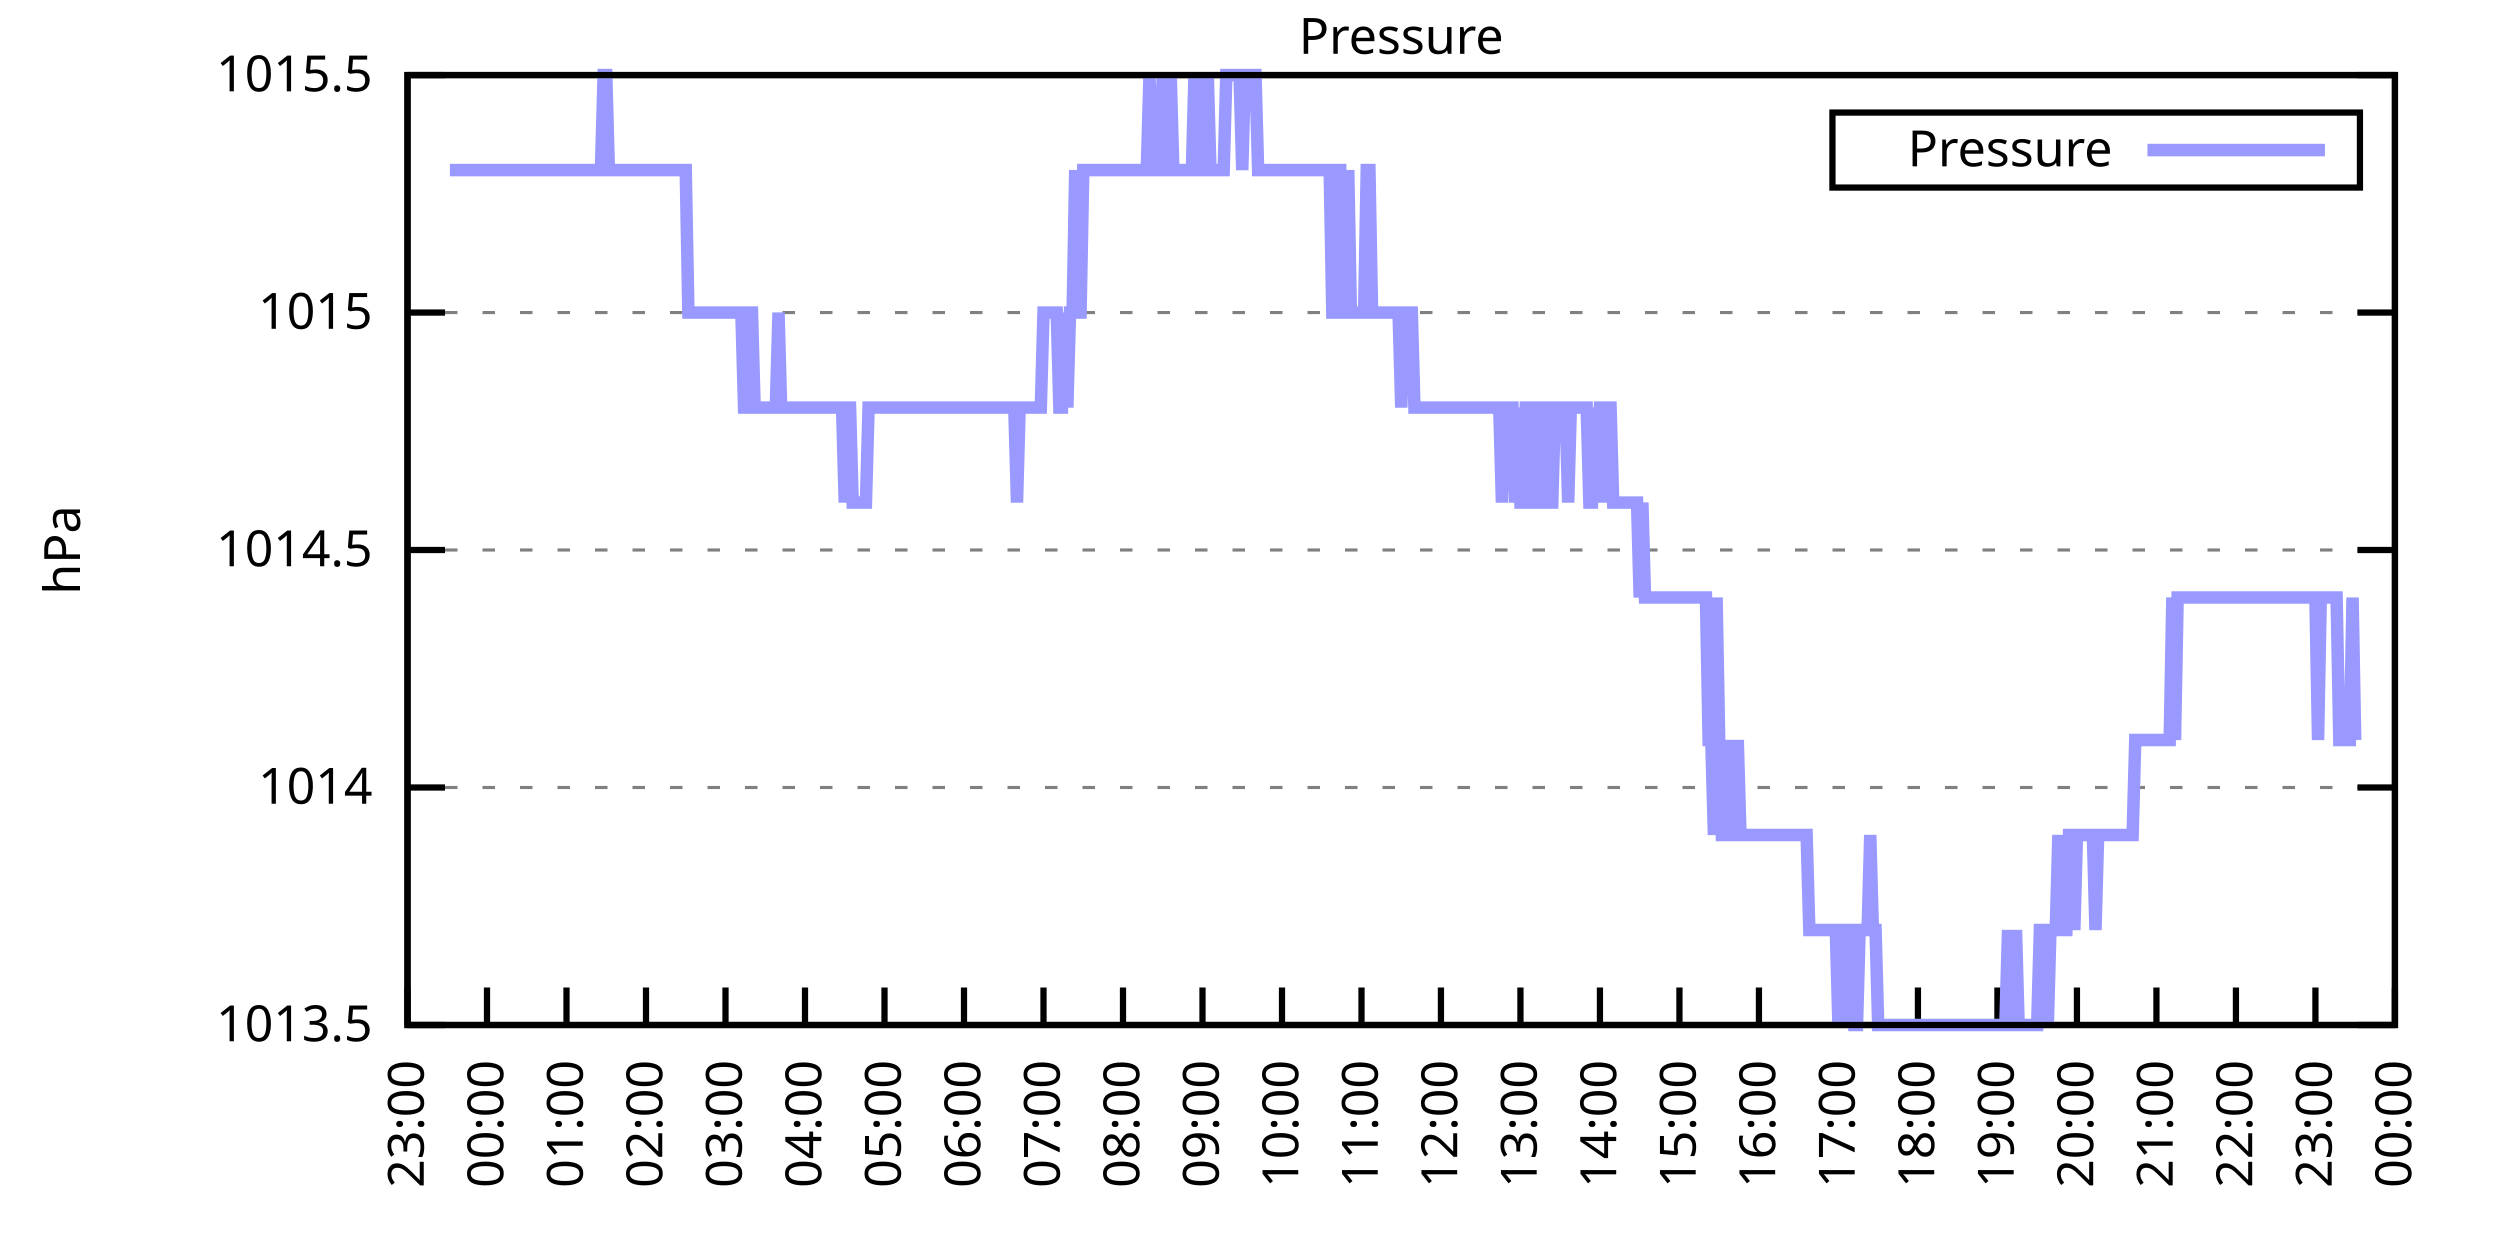
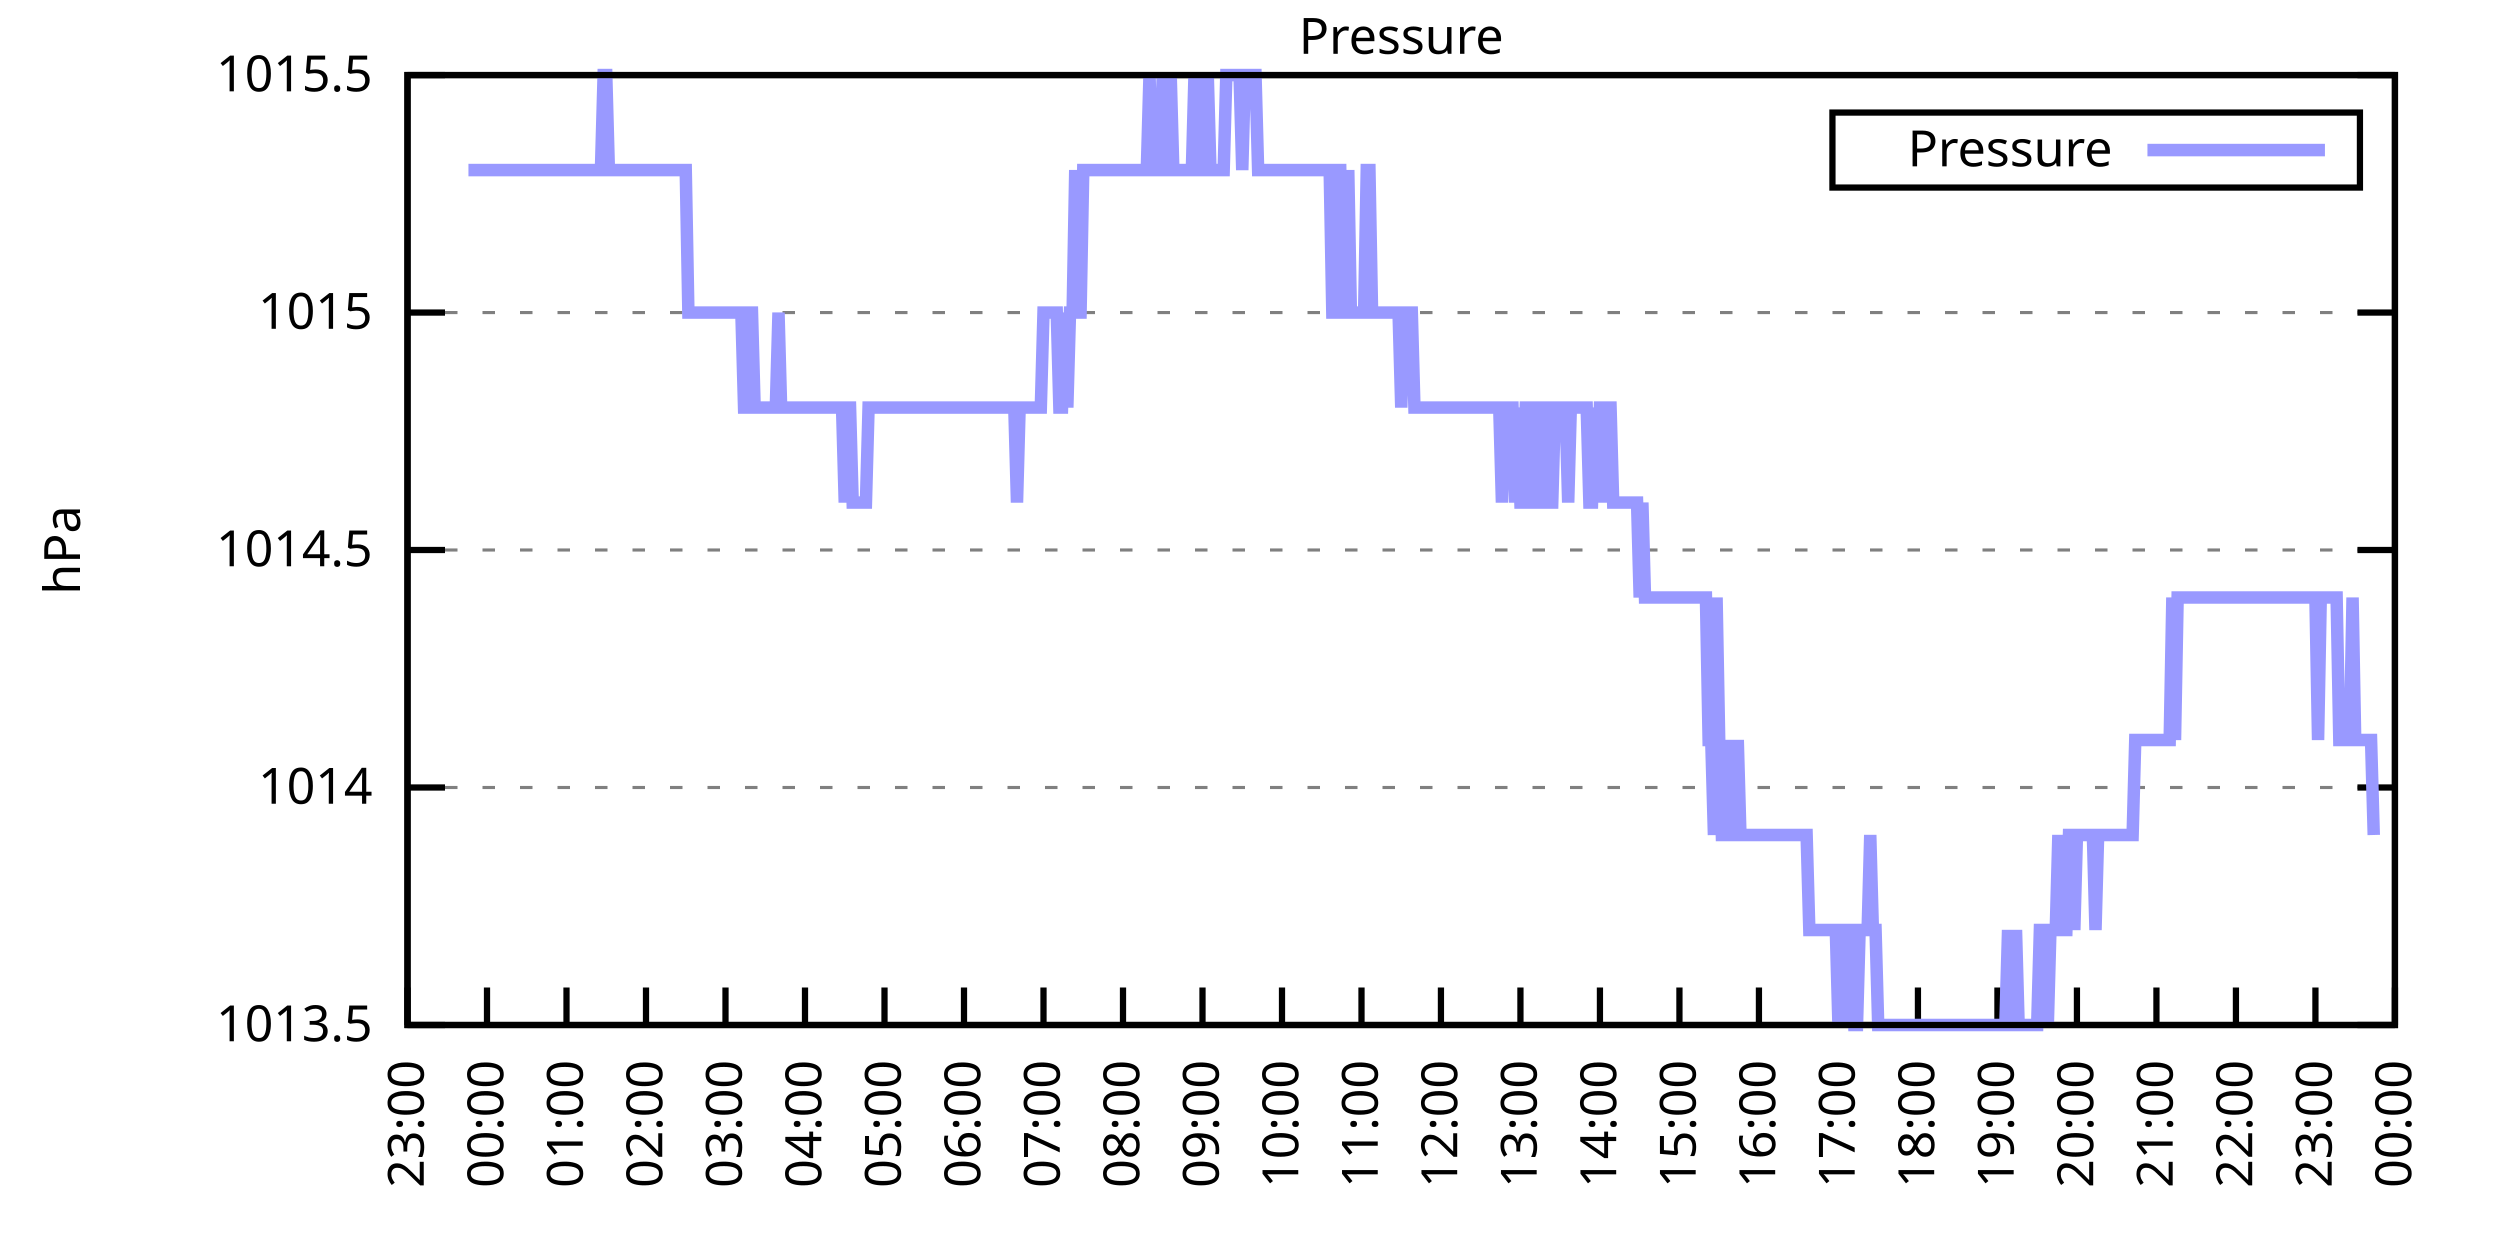
<svg xmlns="http://www.w3.org/2000/svg" xmlns:xlink="http://www.w3.org/1999/xlink" width="400" height="200" viewBox="0 0 400 200">
  <g id="gnuplot_canvas">
    <rect x="0" y="0" width="400" height="200" fill="none" />
    <defs>
      <circle id="gpDot" r="0.5" stroke-width="0.5" stroke="currentColor" />
      <path id="gpPt0" stroke-width="0.333" stroke="currentColor" d="M-1,0 h2 M0,-1 v2" />
      <path id="gpPt1" stroke-width="0.333" stroke="currentColor" d="M-1,-1 L1,1 M1,-1 L-1,1" />
      <path id="gpPt2" stroke-width="0.333" stroke="currentColor" d="M-1,0 L1,0 M0,-1 L0,1 M-1,-1 L1,1 M-1,1 L1,-1" />
      <rect id="gpPt3" stroke-width="0.333" stroke="currentColor" x="-1" y="-1" width="2" height="2" />
      <rect id="gpPt4" stroke-width="0.333" stroke="currentColor" fill="currentColor" x="-1" y="-1" width="2" height="2" />
      <circle id="gpPt5" stroke-width="0.333" stroke="currentColor" cx="0" cy="0" r="1" />
      <use xlink:href="#gpPt5" id="gpPt6" fill="currentColor" stroke="none" />
      <path id="gpPt7" stroke-width="0.333" stroke="currentColor" d="M0,-1.33 L-1.33,0.67 L1.33,0.67 z" />
      <use xlink:href="#gpPt7" id="gpPt8" fill="currentColor" stroke="none" />
      <use xlink:href="#gpPt7" id="gpPt9" stroke="currentColor" transform="rotate(180)" />
      <use xlink:href="#gpPt9" id="gpPt10" fill="currentColor" stroke="none" />
      <use xlink:href="#gpPt3" id="gpPt11" stroke="currentColor" transform="rotate(45)" />
      <use xlink:href="#gpPt11" id="gpPt12" fill="currentColor" stroke="none" />
      <path id="gpPt13" stroke-width="0.333" stroke="currentColor" d="M0,1.330 L1.265,0.411 L0.782,-1.067 L-0.782,-1.076 L-1.265,0.411 z" />
      <use xlink:href="#gpPt13" id="gpPt14" fill="currentColor" stroke="none" />
      <filter id="textbox" filterUnits="objectBoundingBox" x="0" y="0" height="1" width="1">
        <feFlood flood-color="white" flood-opacity="1" result="bgnd" />
        <feComposite in="SourceGraphic" in2="bgnd" operator="atop" />
      </filter>
      <filter id="greybox" filterUnits="objectBoundingBox" x="0" y="0" height="1" width="1">
        <feFlood flood-color="lightgrey" flood-opacity="1" result="grey" />
        <feComposite in="SourceGraphic" in2="grey" operator="atop" />
      </filter>
    </defs>
    <g fill="none" color="white" stroke="currentColor" stroke-width="1.00" stroke-linecap="butt" stroke-linejoin="miter">
</g>
    <g fill="none" color="black" stroke="currentColor" stroke-width="1.00" stroke-linecap="butt" stroke-linejoin="miter">
      <g stroke="none" shape-rendering="crispEdges">
        <polygon fill="rgb(255, 255, 255)" points="65.20,164.00 383.18,164.00 383.18,12.02 65.20,12.02 " />
      </g>
    </g>
    <g fill="none" color="black" stroke="currentColor" stroke-width="1.00" stroke-linecap="butt" stroke-linejoin="miter">
</g>
    <g fill="none" color="black" stroke="black" stroke-width="0.50" stroke-linecap="butt" stroke-linejoin="miter">
</g>
    <g fill="none" color="gray" stroke="currentColor" stroke-width="0.50" stroke-linecap="butt" stroke-linejoin="miter">
      <path stroke="gray" stroke-dasharray="2,4" class="gridline" d="M65.20,164.00 L383.19,164.00  " />
    </g>
    <g fill="none" color="gray" stroke="gray" stroke-width="1.00" stroke-linecap="butt" stroke-linejoin="miter">
</g>
    <g fill="none" color="black" stroke="currentColor" stroke-width="1.00" stroke-linecap="butt" stroke-linejoin="miter">
      <path stroke="black" d="M65.20,164.00 L71.20,164.00 M383.19,164.00 L377.19,164.00  " />
      <g transform="translate(59.60,166.60)" stroke="none" fill="black" font-family="Sans" font-size="8.00" text-anchor="end">
        <text>
          <tspan font-family="Sans"> 1013.5</tspan>
        </text>
      </g>
    </g>
    <g fill="none" color="black" stroke="currentColor" stroke-width="1.00" stroke-linecap="butt" stroke-linejoin="miter">
</g>
    <g fill="none" color="black" stroke="black" stroke-width="0.50" stroke-linecap="butt" stroke-linejoin="miter">
</g>
    <g fill="none" color="gray" stroke="currentColor" stroke-width="0.50" stroke-linecap="butt" stroke-linejoin="miter">
      <path stroke="gray" stroke-dasharray="2,4" class="gridline" d="M65.20,126.00 L383.19,126.00  " />
    </g>
    <g fill="none" color="gray" stroke="gray" stroke-width="1.00" stroke-linecap="butt" stroke-linejoin="miter">
</g>
    <g fill="none" color="black" stroke="currentColor" stroke-width="1.00" stroke-linecap="butt" stroke-linejoin="miter">
      <path stroke="black" d="M65.20,126.00 L71.20,126.00 M383.19,126.00 L377.19,126.00  " />
      <g transform="translate(59.60,128.60)" stroke="none" fill="black" font-family="Sans" font-size="8.00" text-anchor="end">
        <text>
          <tspan font-family="Sans"> 1014</tspan>
        </text>
      </g>
    </g>
    <g fill="none" color="black" stroke="currentColor" stroke-width="1.00" stroke-linecap="butt" stroke-linejoin="miter">
</g>
    <g fill="none" color="black" stroke="black" stroke-width="0.50" stroke-linecap="butt" stroke-linejoin="miter">
</g>
    <g fill="none" color="gray" stroke="currentColor" stroke-width="0.50" stroke-linecap="butt" stroke-linejoin="miter">
      <path stroke="gray" stroke-dasharray="2,4" class="gridline" d="M65.20,88.00 L383.19,88.00  " />
    </g>
    <g fill="none" color="gray" stroke="gray" stroke-width="1.00" stroke-linecap="butt" stroke-linejoin="miter">
</g>
    <g fill="none" color="black" stroke="currentColor" stroke-width="1.00" stroke-linecap="butt" stroke-linejoin="miter">
      <path stroke="black" d="M65.20,88.00 L71.20,88.00 M383.19,88.00 L377.19,88.00  " />
      <g transform="translate(59.60,90.60)" stroke="none" fill="black" font-family="Sans" font-size="8.00" text-anchor="end">
        <text>
          <tspan font-family="Sans"> 1014.5</tspan>
        </text>
      </g>
    </g>
    <g fill="none" color="black" stroke="currentColor" stroke-width="1.00" stroke-linecap="butt" stroke-linejoin="miter">
</g>
    <g fill="none" color="black" stroke="black" stroke-width="0.50" stroke-linecap="butt" stroke-linejoin="miter">
</g>
    <g fill="none" color="gray" stroke="currentColor" stroke-width="0.50" stroke-linecap="butt" stroke-linejoin="miter">
      <path stroke="gray" stroke-dasharray="2,4" class="gridline" d="M65.20,50.01 L383.19,50.01  " />
    </g>
    <g fill="none" color="gray" stroke="gray" stroke-width="1.00" stroke-linecap="butt" stroke-linejoin="miter">
</g>
    <g fill="none" color="black" stroke="currentColor" stroke-width="1.00" stroke-linecap="butt" stroke-linejoin="miter">
      <path stroke="black" d="M65.20,50.01 L71.20,50.01 M383.19,50.01 L377.19,50.01  " />
      <g transform="translate(59.60,52.61)" stroke="none" fill="black" font-family="Sans" font-size="8.00" text-anchor="end">
        <text>
          <tspan font-family="Sans"> 1015</tspan>
        </text>
      </g>
    </g>
    <g fill="none" color="black" stroke="currentColor" stroke-width="1.00" stroke-linecap="butt" stroke-linejoin="miter">
</g>
    <g fill="none" color="black" stroke="black" stroke-width="0.50" stroke-linecap="butt" stroke-linejoin="miter">
</g>
    <g fill="none" color="gray" stroke="currentColor" stroke-width="0.50" stroke-linecap="butt" stroke-linejoin="miter">
      <path stroke="gray" stroke-dasharray="2,4" class="gridline" d="M65.20,12.01 L383.19,12.01  " />
    </g>
    <g fill="none" color="gray" stroke="gray" stroke-width="1.00" stroke-linecap="butt" stroke-linejoin="miter">
</g>
    <g fill="none" color="black" stroke="currentColor" stroke-width="1.00" stroke-linecap="butt" stroke-linejoin="miter">
      <path stroke="black" d="M65.20,12.01 L71.20,12.01 M383.19,12.01 L377.19,12.01  " />
      <g transform="translate(59.60,14.61)" stroke="none" fill="black" font-family="Sans" font-size="8.00" text-anchor="end">
        <text>
          <tspan font-family="Sans"> 1015.5</tspan>
        </text>
      </g>
    </g>
    <g fill="none" color="black" stroke="currentColor" stroke-width="1.00" stroke-linecap="butt" stroke-linejoin="miter">
      <path stroke="black" d="M65.20,164.00 L65.20,158.00  " />
      <g transform="translate(67.80,169.60) rotate(270.00)" stroke="none" fill="black" font-family="Sans" font-size="8.00" text-anchor="end">
        <text>
          <tspan font-family="Sans">23:00</tspan>
        </text>
      </g>
    </g>
    <g fill="none" color="black" stroke="currentColor" stroke-width="1.00" stroke-linecap="butt" stroke-linejoin="miter">
      <path stroke="black" d="M77.92,164.00 L77.92,158.00  " />
      <g transform="translate(80.52,169.60) rotate(270.00)" stroke="none" fill="black" font-family="Sans" font-size="8.00" text-anchor="end">
        <text>
          <tspan font-family="Sans">00:00</tspan>
        </text>
      </g>
    </g>
    <g fill="none" color="black" stroke="currentColor" stroke-width="1.00" stroke-linecap="butt" stroke-linejoin="miter">
      <path stroke="black" d="M90.64,164.00 L90.64,158.00  " />
      <g transform="translate(93.24,169.60) rotate(270.00)" stroke="none" fill="black" font-family="Sans" font-size="8.00" text-anchor="end">
        <text>
          <tspan font-family="Sans">01:00</tspan>
        </text>
      </g>
    </g>
    <g fill="none" color="black" stroke="currentColor" stroke-width="1.00" stroke-linecap="butt" stroke-linejoin="miter">
      <path stroke="black" d="M103.36,164.00 L103.36,158.00  " />
      <g transform="translate(105.96,169.60) rotate(270.00)" stroke="none" fill="black" font-family="Sans" font-size="8.00" text-anchor="end">
        <text>
          <tspan font-family="Sans">02:00</tspan>
        </text>
      </g>
    </g>
    <g fill="none" color="black" stroke="currentColor" stroke-width="1.00" stroke-linecap="butt" stroke-linejoin="miter">
      <path stroke="black" d="M116.08,164.00 L116.08,158.00  " />
      <g transform="translate(118.68,169.60) rotate(270.00)" stroke="none" fill="black" font-family="Sans" font-size="8.00" text-anchor="end">
        <text>
          <tspan font-family="Sans">03:00</tspan>
        </text>
      </g>
    </g>
    <g fill="none" color="black" stroke="currentColor" stroke-width="1.00" stroke-linecap="butt" stroke-linejoin="miter">
      <path stroke="black" d="M128.80,164.00 L128.80,158.00  " />
      <g transform="translate(131.40,169.60) rotate(270.00)" stroke="none" fill="black" font-family="Sans" font-size="8.00" text-anchor="end">
        <text>
          <tspan font-family="Sans">04:00</tspan>
        </text>
      </g>
    </g>
    <g fill="none" color="black" stroke="currentColor" stroke-width="1.00" stroke-linecap="butt" stroke-linejoin="miter">
      <path stroke="black" d="M141.52,164.00 L141.52,158.00  " />
      <g transform="translate(144.12,169.60) rotate(270.00)" stroke="none" fill="black" font-family="Sans" font-size="8.00" text-anchor="end">
        <text>
          <tspan font-family="Sans">05:00</tspan>
        </text>
      </g>
    </g>
    <g fill="none" color="black" stroke="currentColor" stroke-width="1.00" stroke-linecap="butt" stroke-linejoin="miter">
      <path stroke="black" d="M154.24,164.00 L154.24,158.00  " />
      <g transform="translate(156.84,169.60) rotate(270.00)" stroke="none" fill="black" font-family="Sans" font-size="8.00" text-anchor="end">
        <text>
          <tspan font-family="Sans">06:00</tspan>
        </text>
      </g>
    </g>
    <g fill="none" color="black" stroke="currentColor" stroke-width="1.00" stroke-linecap="butt" stroke-linejoin="miter">
      <path stroke="black" d="M166.96,164.00 L166.96,158.00  " />
      <g transform="translate(169.56,169.60) rotate(270.00)" stroke="none" fill="black" font-family="Sans" font-size="8.00" text-anchor="end">
        <text>
          <tspan font-family="Sans">07:00</tspan>
        </text>
      </g>
    </g>
    <g fill="none" color="black" stroke="currentColor" stroke-width="1.00" stroke-linecap="butt" stroke-linejoin="miter">
      <path stroke="black" d="M179.68,164.00 L179.68,158.00  " />
      <g transform="translate(182.28,169.60) rotate(270.00)" stroke="none" fill="black" font-family="Sans" font-size="8.00" text-anchor="end">
        <text>
          <tspan font-family="Sans">08:00</tspan>
        </text>
      </g>
    </g>
    <g fill="none" color="black" stroke="currentColor" stroke-width="1.00" stroke-linecap="butt" stroke-linejoin="miter">
      <path stroke="black" d="M192.40,164.00 L192.40,158.00  " />
      <g transform="translate(195.00,169.60) rotate(270.00)" stroke="none" fill="black" font-family="Sans" font-size="8.00" text-anchor="end">
        <text>
          <tspan font-family="Sans">09:00</tspan>
        </text>
      </g>
    </g>
    <g fill="none" color="black" stroke="currentColor" stroke-width="1.00" stroke-linecap="butt" stroke-linejoin="miter">
      <path stroke="black" d="M205.12,164.00 L205.12,158.00  " />
      <g transform="translate(207.72,169.60) rotate(270.00)" stroke="none" fill="black" font-family="Sans" font-size="8.00" text-anchor="end">
        <text>
          <tspan font-family="Sans">10:00</tspan>
        </text>
      </g>
    </g>
    <g fill="none" color="black" stroke="currentColor" stroke-width="1.00" stroke-linecap="butt" stroke-linejoin="miter">
      <path stroke="black" d="M217.84,164.00 L217.84,158.00  " />
      <g transform="translate(220.44,169.60) rotate(270.00)" stroke="none" fill="black" font-family="Sans" font-size="8.00" text-anchor="end">
        <text>
          <tspan font-family="Sans">11:00</tspan>
        </text>
      </g>
    </g>
    <g fill="none" color="black" stroke="currentColor" stroke-width="1.00" stroke-linecap="butt" stroke-linejoin="miter">
      <path stroke="black" d="M230.55,164.00 L230.55,158.00  " />
      <g transform="translate(233.15,169.60) rotate(270.00)" stroke="none" fill="black" font-family="Sans" font-size="8.00" text-anchor="end">
        <text>
          <tspan font-family="Sans">12:00</tspan>
        </text>
      </g>
    </g>
    <g fill="none" color="black" stroke="currentColor" stroke-width="1.00" stroke-linecap="butt" stroke-linejoin="miter">
      <path stroke="black" d="M243.27,164.00 L243.27,158.00  " />
      <g transform="translate(245.87,169.60) rotate(270.00)" stroke="none" fill="black" font-family="Sans" font-size="8.00" text-anchor="end">
        <text>
          <tspan font-family="Sans">13:00</tspan>
        </text>
      </g>
    </g>
    <g fill="none" color="black" stroke="currentColor" stroke-width="1.00" stroke-linecap="butt" stroke-linejoin="miter">
      <path stroke="black" d="M255.99,164.00 L255.99,158.00  " />
      <g transform="translate(258.59,169.60) rotate(270.00)" stroke="none" fill="black" font-family="Sans" font-size="8.00" text-anchor="end">
        <text>
          <tspan font-family="Sans">14:00</tspan>
        </text>
      </g>
    </g>
    <g fill="none" color="black" stroke="currentColor" stroke-width="1.00" stroke-linecap="butt" stroke-linejoin="miter">
      <path stroke="black" d="M268.71,164.00 L268.71,158.00  " />
      <g transform="translate(271.31,169.60) rotate(270.00)" stroke="none" fill="black" font-family="Sans" font-size="8.00" text-anchor="end">
        <text>
          <tspan font-family="Sans">15:00</tspan>
        </text>
      </g>
    </g>
    <g fill="none" color="black" stroke="currentColor" stroke-width="1.00" stroke-linecap="butt" stroke-linejoin="miter">
      <path stroke="black" d="M281.43,164.00 L281.43,158.00  " />
      <g transform="translate(284.03,169.60) rotate(270.00)" stroke="none" fill="black" font-family="Sans" font-size="8.00" text-anchor="end">
        <text>
          <tspan font-family="Sans">16:00</tspan>
        </text>
      </g>
    </g>
    <g fill="none" color="black" stroke="currentColor" stroke-width="1.00" stroke-linecap="butt" stroke-linejoin="miter">
      <path stroke="black" d="M294.15,164.00 L294.15,158.00  " />
      <g transform="translate(296.75,169.60) rotate(270.00)" stroke="none" fill="black" font-family="Sans" font-size="8.00" text-anchor="end">
        <text>
          <tspan font-family="Sans">17:00</tspan>
        </text>
      </g>
    </g>
    <g fill="none" color="black" stroke="currentColor" stroke-width="1.00" stroke-linecap="butt" stroke-linejoin="miter">
      <path stroke="black" d="M306.87,164.00 L306.87,158.00  " />
      <g transform="translate(309.47,169.60) rotate(270.00)" stroke="none" fill="black" font-family="Sans" font-size="8.00" text-anchor="end">
        <text>
          <tspan font-family="Sans">18:00</tspan>
        </text>
      </g>
    </g>
    <g fill="none" color="black" stroke="currentColor" stroke-width="1.00" stroke-linecap="butt" stroke-linejoin="miter">
      <path stroke="black" d="M319.59,164.00 L319.59,158.00  " />
      <g transform="translate(322.19,169.60) rotate(270.00)" stroke="none" fill="black" font-family="Sans" font-size="8.00" text-anchor="end">
        <text>
          <tspan font-family="Sans">19:00</tspan>
        </text>
      </g>
    </g>
    <g fill="none" color="black" stroke="currentColor" stroke-width="1.00" stroke-linecap="butt" stroke-linejoin="miter">
      <path stroke="black" d="M332.31,164.00 L332.31,158.00  " />
      <g transform="translate(334.91,169.60) rotate(270.00)" stroke="none" fill="black" font-family="Sans" font-size="8.00" text-anchor="end">
        <text>
          <tspan font-family="Sans">20:00</tspan>
        </text>
      </g>
    </g>
    <g fill="none" color="black" stroke="currentColor" stroke-width="1.00" stroke-linecap="butt" stroke-linejoin="miter">
      <path stroke="black" d="M345.03,164.00 L345.03,158.00  " />
      <g transform="translate(347.63,169.60) rotate(270.00)" stroke="none" fill="black" font-family="Sans" font-size="8.00" text-anchor="end">
        <text>
          <tspan font-family="Sans">21:00</tspan>
        </text>
      </g>
    </g>
    <g fill="none" color="black" stroke="currentColor" stroke-width="1.00" stroke-linecap="butt" stroke-linejoin="miter">
      <path stroke="black" d="M357.75,164.00 L357.75,158.00  " />
      <g transform="translate(360.35,169.60) rotate(270.00)" stroke="none" fill="black" font-family="Sans" font-size="8.00" text-anchor="end">
        <text>
          <tspan font-family="Sans">22:00</tspan>
        </text>
      </g>
    </g>
    <g fill="none" color="black" stroke="currentColor" stroke-width="1.00" stroke-linecap="butt" stroke-linejoin="miter">
      <path stroke="black" d="M370.47,164.00 L370.47,158.00  " />
      <g transform="translate(373.07,169.60) rotate(270.00)" stroke="none" fill="black" font-family="Sans" font-size="8.00" text-anchor="end">
        <text>
          <tspan font-family="Sans">23:00</tspan>
        </text>
      </g>
    </g>
    <g fill="none" color="black" stroke="currentColor" stroke-width="1.00" stroke-linecap="butt" stroke-linejoin="miter">
      <path stroke="black" d="M383.19,164.00 L383.19,158.00  " />
      <g transform="translate(385.79,169.60) rotate(270.00)" stroke="none" fill="black" font-family="Sans" font-size="8.00" text-anchor="end">
        <text>
          <tspan font-family="Sans">00:00</tspan>
        </text>
      </g>
    </g>
    <g fill="none" color="black" stroke="currentColor" stroke-width="1.00" stroke-linecap="butt" stroke-linejoin="miter">
</g>
    <g fill="none" color="black" stroke="currentColor" stroke-width="1.00" stroke-linecap="butt" stroke-linejoin="miter">
      <path stroke="black" d="M65.20,12.01 L65.20,164.00 L383.19,164.00 L383.19,12.01 L65.20,12.01 Z  " />
    </g>
    <g fill="none" color="black" stroke="currentColor" stroke-width="1.00" stroke-linecap="butt" stroke-linejoin="miter">
</g>
    <g fill="none" color="black" stroke="currentColor" stroke-width="1.00" stroke-linecap="butt" stroke-linejoin="miter">
      <path stroke="black" d="M293.19,30.01 L293.19,18.01 L377.59,18.01 L377.59,30.01 L293.19,30.01 Z  " />
    </g>
    <g id="Pressure_plot_1">
      <g fill="none" color="white" stroke="black" stroke-width="2.00" stroke-linecap="butt" stroke-linejoin="miter">
</g>
      <g fill="none" color="black" stroke="currentColor" stroke-width="2.00" stroke-linecap="butt" stroke-linejoin="miter">
        <g transform="translate(337.99,26.61)" stroke="none" fill="black" font-family="Sans" font-size="8.00" text-anchor="end">
          <text>
            <tspan font-family="Sans">Pressure</tspan>
          </text>
        </g>
      </g>
      <g fill="none" color="black" stroke="currentColor" stroke-width="2.00" stroke-linecap="butt" stroke-linejoin="miter">
-         <path stroke="rgb(153, 153, 255)" d="M343.59,24.01 L371.99,24.01 M71.98,27.21 L72.41,27.21 L72.83,27.21 L73.26,27.21 L73.68,27.21 L74.10,27.21   L74.53,27.21 L74.95,27.21 L75.38,27.21 L75.80,27.21 L76.22,27.21 L76.65,27.21 L77.07,27.21 L77.50,27.21   L77.92,27.21 L78.34,27.21 L78.77,27.21 L79.19,27.21 L79.62,27.21 L80.04,27.21 L80.46,27.21 L80.89,27.21   L81.31,27.21 L81.74,27.21 L82.16,27.21 L82.58,27.21 L83.01,27.21 L83.43,27.21 L83.86,27.21 L84.28,27.21   L84.70,27.21 L85.13,27.21 L85.55,27.21 L85.98,27.21 L86.40,27.21 L86.82,27.21 L87.25,27.21 L87.67,27.21   L88.10,27.21 L88.52,27.21 L88.94,27.21 L89.37,27.21 L89.79,27.21 L90.22,27.21 L90.64,27.21 L91.06,27.21   L91.49,27.21 L91.91,27.21 L92.34,27.21 L92.76,27.21 L93.18,27.21 L93.61,27.21 L94.03,27.21 L94.46,27.21   L94.88,27.21 L95.30,27.21 L95.73,27.21 L96.15,27.21 L96.58,12.01 L97.00,12.01 L97.42,27.21 L97.85,27.21   L98.27,27.21 L98.69,27.21 L99.12,27.21 L99.54,27.21 L99.97,27.21 L100.39,27.21 L100.81,27.21 L101.24,27.21   L101.66,27.21 L102.09,27.21 L102.51,27.21 L102.93,27.21 L103.36,27.21 L103.78,27.21 L104.21,27.21 L104.63,27.21   L105.05,27.21 L105.48,27.21 L105.90,27.21 L106.33,27.21 L106.75,27.21 L107.17,27.21 L107.60,27.21 L108.02,27.21   L108.45,27.21 L108.87,27.21 L109.29,27.21 L109.72,27.21 L110.14,50.01 L110.57,50.01 L110.99,50.01 L111.41,50.01   L111.84,50.01 L112.26,50.01 L112.69,50.01 L113.11,50.01 L113.53,50.01 L113.96,50.01 L114.38,50.01 L114.81,50.01   L115.23,50.01 L115.65,50.01 L116.08,50.01 L116.50,50.01 L116.93,50.01 L117.35,50.01 L117.77,50.01 L118.20,50.01   L118.62,50.01 L119.05,65.21 L119.47,65.21 L119.89,50.01 L120.32,50.01 L120.74,65.21 L121.17,65.21 L121.59,65.21   L122.01,65.21 L122.44,65.21 L122.86,65.21 L123.29,65.21 L123.71,65.21 L124.13,65.21 L124.56,50.01 L124.98,65.21   L125.41,65.21 L125.83,65.21 L126.25,65.21 L126.68,65.21 L127.10,65.21 L127.53,65.21 L127.95,65.21 L128.37,65.21   L128.80,65.21 L129.22,65.21 L129.65,65.21 L130.07,65.21 L130.49,65.21 L130.92,65.21 L131.34,65.21 L131.77,65.21   L132.19,65.21 L132.61,65.21 L133.04,65.21 L133.46,65.21 L133.89,65.21 L134.31,65.21 L134.73,65.21 L135.16,80.41   L135.58,65.21 L136.01,65.21 L136.43,80.41 L136.85,80.41 L137.28,80.41 L137.70,80.41 L138.13,80.41 L138.55,80.41   L138.97,65.21 L139.40,65.21 L139.82,65.21 L140.25,65.21 L140.67,65.21 L141.09,65.21 L141.52,65.21 L141.94,65.21   L142.37,65.21 L142.79,65.21 L143.21,65.21 L143.64,65.21 L144.06,65.21 L144.49,65.21 L144.91,65.21 L145.33,65.21   L145.76,65.21 L146.18,65.21 L146.61,65.21 L147.03,65.21 L147.45,65.21 L147.88,65.21 L148.30,65.21 L148.73,65.21   L149.15,65.21 L149.57,65.21 L150.00,65.21 L150.42,65.21 L150.85,65.21 L151.27,65.21 L151.69,65.21 L152.12,65.21   L152.54,65.21 L152.97,65.21 L153.39,65.21 L153.81,65.21 L154.24,65.21 L154.66,65.21 L155.09,65.21 L155.51,65.21   L155.93,65.21 L156.36,65.21 L156.78,65.21 L157.21,65.21 L157.63,65.21 L158.05,65.21 L158.48,65.21 L158.90,65.21   L159.33,65.21 L159.75,65.21 L160.17,65.21 L160.60,65.21 L161.02,65.21 L161.44,65.21 L161.87,65.21 L162.29,65.21   L162.72,80.41 L163.14,65.21 L163.56,65.21 L163.99,65.21 L164.41,65.21 L164.84,65.21 L165.26,65.21 L165.68,65.21   L166.11,65.21 L166.53,65.21 L166.96,50.01 L167.38,50.01 L167.80,50.01 L168.23,50.01 L168.65,50.01 L169.08,50.01   L169.50,65.21 L169.92,65.21 L170.35,50.01 L170.77,65.21 L171.20,50.01 L171.62,50.01 L172.04,27.21 L172.47,50.01   L172.89,50.01 L173.32,27.21 L173.74,27.21 L174.16,27.21 L174.59,27.21 L175.01,27.21 L175.44,27.21 L175.86,27.21   L176.28,27.21 L176.71,27.21 L177.13,27.21 L177.56,27.21 L177.98,27.21 L178.40,27.21 L178.83,27.21 L179.25,27.21   L179.68,27.21 L180.10,27.21 L180.52,27.21 L180.95,27.21 L181.37,27.21 L181.80,27.21 L182.22,27.21 L182.64,27.21   L183.07,27.21 L183.49,27.21 L183.92,12.01 L184.34,27.21 L184.76,27.21 L185.19,27.21 L185.61,27.21 L186.04,12.01   L186.46,27.21 L186.88,27.21 L187.31,12.01 L187.73,27.21 L188.16,27.21 L188.58,27.21 L189.00,27.21 L189.43,27.21   L189.85,27.21 L190.28,27.21 L190.70,27.21 L191.12,12.01 L191.55,27.21 L191.97,12.01 L192.40,27.21 L192.82,27.21   L193.24,12.01 L193.67,27.21 L194.09,27.21 L194.52,27.21 L194.94,27.21 L195.36,27.21 L195.79,27.21 L196.21,12.01   L196.64,12.01 L197.06,12.01 L197.48,12.01 L197.91,12.01 L198.33,12.01 L198.76,27.21 L199.18,12.01 L199.60,12.01   L200.03,12.01 L200.45,12.01 L200.88,12.01 L201.30,27.21 L201.72,27.21 L202.15,27.21 L202.57,27.21 L203.00,27.21   L203.42,27.21 L203.84,27.21 L204.27,27.21 L204.69,27.21 L205.12,27.21 L205.54,27.21 L205.96,27.21 L206.39,27.21   L206.81,27.21 L207.24,27.21 L207.66,27.21 L208.08,27.21 L208.51,27.21 L208.93,27.21 L209.36,27.21 L209.78,27.21   L210.20,27.21 L210.63,27.21 L211.05,27.21 L211.48,27.21 L211.90,27.21 L212.32,27.21 L212.75,27.21 L213.17,50.01   L213.60,50.01 L214.02,27.21 L214.44,27.21 L214.87,50.01 L215.29,50.01 L215.72,27.21 L216.14,50.01 L216.56,50.01   L216.99,50.01 L217.41,50.01 L217.84,50.01 L218.26,50.01 L218.68,27.21 L219.11,27.21 L219.53,50.01 L219.96,50.01   L220.38,50.01 L220.80,50.01 L221.23,50.01 L221.65,50.01 L222.08,50.01 L222.50,50.01 L222.92,50.01 L223.35,50.01   L223.77,50.01 L224.20,65.21 L224.62,50.01 L225.04,50.01 L225.47,50.01 L225.89,50.01 L226.31,65.21 L226.74,65.21   L227.16,65.21 L227.59,65.21 L228.01,65.21 L228.43,65.21 L228.86,65.21 L229.28,65.21 L229.71,65.21 L230.13,65.21   L230.55,65.21 L230.98,65.21 L231.40,65.21 L231.83,65.21 L232.25,65.21 L232.67,65.21 L233.10,65.21 L233.52,65.21   L233.95,65.21 L234.37,65.21 L234.79,65.21 L235.22,65.21 L235.64,65.21 L236.07,65.21 L236.49,65.21 L236.91,65.21   L237.34,65.21 L237.76,65.21 L238.19,65.21 L238.61,65.21 L239.03,65.21 L239.46,65.21 L239.88,65.21 L240.31,80.41   L240.73,65.21 L241.15,65.21 L241.58,65.21 L242.00,65.21 L242.43,80.41 L242.85,65.21 L243.27,80.41 L243.70,80.41   L244.12,65.21 L244.55,65.21 L244.97,80.41 L245.39,80.41 L245.82,80.41 L246.24,65.21 L246.67,65.21 L247.09,65.21   L247.51,80.41 L247.94,80.41 L248.36,80.41 L248.79,65.21 L249.21,65.21 L249.63,65.21 L250.06,65.21 L250.48,65.21   L250.91,80.41 L251.33,65.21 L251.75,65.21 L252.18,65.21 L252.60,65.21 L253.03,65.21 L253.45,65.21 L253.87,65.21   L254.30,80.41 L254.72,80.41 L255.15,65.21 L255.57,80.41 L255.99,65.21 L256.42,65.21 L256.84,80.41 L257.27,65.21   L257.69,65.21 L258.11,80.41 L258.54,80.41 L258.96,80.41 L259.39,80.41 L259.81,80.41 L260.23,80.41 L260.66,80.41   L261.08,80.41 L261.51,80.41 L261.93,80.41 L262.35,95.60 L262.78,80.41 L263.20,95.60 L263.63,95.60 L264.05,95.60   L264.47,95.60 L264.90,95.60 L265.32,95.60 L265.75,95.60 L266.17,95.60 L266.59,95.60 L267.02,95.60 L267.44,95.60   L267.87,95.60 L268.29,95.60 L268.71,95.60 L269.14,95.60 L269.56,95.60 L269.99,95.60 L270.41,95.60 L270.83,95.60   L271.26,95.60 L271.68,95.60 L272.11,95.60 L272.53,95.60 L272.95,95.60 L273.38,118.40 L273.80,118.40 L274.23,133.60   L274.65,95.60 L275.07,118.40 L275.50,133.60 L275.92,133.60 L276.35,118.40 L276.77,133.60 L277.19,133.60 L277.62,133.60   L278.04,118.40 L278.47,133.60 L278.89,133.60 L279.31,133.60 L279.74,133.60 L280.16,133.60 L280.59,133.60 L281.01,133.60   L281.43,133.60 L281.86,133.60 L282.28,133.60 L282.71,133.60 L283.13,133.60 L283.55,133.60 L283.98,133.60 L284.40,133.60   L284.83,133.60 L285.25,133.60 L285.67,133.60 L286.10,133.60 L286.52,133.60 L286.95,133.60 L287.37,133.60 L287.79,133.60   L288.22,133.60 L288.64,133.60 L289.06,133.60 L289.49,148.80 L289.91,148.80 L290.34,148.80 L290.76,148.80 L291.18,148.80   L291.61,148.80 L292.03,148.80 L292.46,148.80 L292.88,148.80 L293.30,148.80 L293.73,148.80 L294.15,164.00 L294.58,148.80   L295.00,148.80 L295.42,164.00 L295.85,148.80 L296.27,148.80 L296.70,164.00 L297.12,164.00 L297.54,148.80 L297.97,148.80   L298.39,148.80 L298.82,148.80 L299.24,133.60 L299.66,148.80 L300.09,148.80 L300.51,164.00 L300.94,164.00 L301.36,164.00   L301.78,164.00 L302.21,164.00 L302.63,164.00 L303.06,164.00 L303.48,164.00 L303.90,164.00 L304.33,164.00 L304.75,164.00   L305.18,164.00 L305.60,164.00 L306.02,164.00 L306.45,164.00 L306.87,164.00 L307.30,164.00 L307.72,164.00 L308.14,164.00   L308.57,164.00 L308.99,164.00 L309.42,164.00 L309.84,164.00 L310.26,164.00 L310.69,164.00 L311.11,164.00 L311.54,164.00   L311.96,164.00 L312.38,164.00 L312.81,164.00 L313.23,164.00 L313.66,164.00 L314.08,164.00 L314.50,164.00 L314.93,164.00   L315.35,164.00 L315.78,164.00 L316.20,164.00 L316.62,164.00 L317.05,164.00 L317.47,164.00 L317.90,164.00 L318.32,164.00   L318.74,164.00 L319.17,164.00 L319.59,164.00 L320.02,164.00 L320.44,164.00 L320.86,164.00 L321.29,148.80 L321.71,164.00   L322.14,164.00 L322.56,148.80 L322.98,164.00 L323.41,164.00 L323.83,164.00 L324.26,164.00 L324.68,164.00 L325.10,164.00   L325.53,164.00 L325.95,164.00 L326.38,148.80 L326.80,148.80 L327.22,148.80 L327.65,164.00 L328.07,148.80 L328.50,148.80   L328.92,148.80 L329.34,133.60 L329.77,148.80 L330.19,148.80 L330.62,148.80 L331.04,133.60 L331.46,133.60 L331.89,148.80   L332.31,133.60 L332.74,133.60 L333.16,133.60 L333.58,133.60 L334.01,133.60 L334.43,133.60 L334.86,133.60 L335.28,148.80   L335.70,133.60 L336.13,133.60 L336.55,133.60 L336.98,133.60 L337.40,133.60 L337.82,133.60 L338.25,133.60 L338.67,133.60   L339.10,133.60 L339.52,133.60 L339.94,133.60 L340.37,133.60 L340.79,133.60 L341.22,133.60 L341.64,118.40 L342.06,118.40   L342.49,118.40 L342.91,118.40 L343.34,118.40 L343.76,118.40 L344.18,118.40 L344.61,118.40 L345.03,118.40 L345.46,118.40   L345.88,118.40 L346.30,118.40 L346.73,118.40 L347.15,118.40 L347.58,95.60 L348.00,118.40 L348.42,95.60 L348.85,95.60   L349.27,95.60 L349.70,95.60 L350.12,95.60 L350.54,95.60 L350.97,95.60 L351.39,95.60 L351.81,95.60 L352.24,95.60   L352.66,95.60 L353.09,95.60 L353.51,95.60 L353.93,95.60 L354.36,95.60 L354.78,95.60 L355.21,95.60 L355.63,95.60   L356.05,95.60 L356.48,95.60 L356.90,95.60 L357.33,95.60 L357.75,95.60 L358.17,95.60 L358.60,95.60 L359.02,95.60   L359.45,95.60 L359.87,95.60 L360.29,95.60 L360.72,95.60 L361.14,95.60 L361.57,95.60 L361.99,95.60 L362.41,95.60   L362.84,95.60 L363.26,95.60 L363.69,95.60 L364.11,95.60 L364.53,95.60 L364.96,95.60 L365.38,95.60 L365.81,95.60   L366.23,95.60 L366.65,95.60 L367.08,95.60 L367.50,95.60 L367.93,95.60 L368.35,95.60 L368.77,95.60 L369.20,95.60   L369.62,95.60 L370.05,95.60 L370.47,95.60 L370.89,118.40 L371.32,95.60 L371.74,95.60 L372.17,95.60 L372.59,95.60   L373.01,95.60 L373.44,95.60 L373.86,95.60 L374.29,118.40 L374.71,118.40 L375.13,118.40 L375.56,118.40 L375.98,118.40   L376.41,95.60 L376.83,118.40  " />
+         <path stroke="rgb(153, 153, 255)" d="M343.59,24.01 L371.99,24.01 M74.95,27.21 L75.38,27.21 L75.80,27.21 L76.22,27.21 L76.65,27.21 L77.07,27.21   L77.50,27.21 L77.92,27.21 L78.34,27.21 L78.77,27.21 L79.19,27.21 L79.62,27.21 L80.04,27.21 L80.46,27.21   L80.89,27.21 L81.31,27.21 L81.74,27.21 L82.16,27.21 L82.58,27.21 L83.01,27.21 L83.43,27.21 L83.86,27.21   L84.28,27.21 L84.70,27.21 L85.13,27.21 L85.55,27.21 L85.98,27.21 L86.40,27.21 L86.82,27.21 L87.25,27.21   L87.67,27.21 L88.10,27.21 L88.52,27.21 L88.94,27.21 L89.37,27.21 L89.79,27.21 L90.22,27.21 L90.64,27.21   L91.06,27.21 L91.49,27.21 L91.91,27.21 L92.34,27.21 L92.76,27.21 L93.18,27.21 L93.61,27.21 L94.03,27.21   L94.46,27.21 L94.88,27.21 L95.30,27.21 L95.73,27.21 L96.15,27.21 L96.58,12.01 L97.00,12.01 L97.42,27.21   L97.85,27.21 L98.27,27.21 L98.69,27.21 L99.12,27.21 L99.54,27.21 L99.97,27.21 L100.39,27.21 L100.81,27.21   L101.24,27.21 L101.66,27.21 L102.09,27.21 L102.51,27.21 L102.93,27.21 L103.36,27.21 L103.78,27.21 L104.21,27.21   L104.63,27.21 L105.05,27.21 L105.48,27.21 L105.90,27.21 L106.33,27.21 L106.75,27.21 L107.17,27.21 L107.60,27.21   L108.02,27.21 L108.45,27.21 L108.87,27.21 L109.29,27.21 L109.72,27.21 L110.14,50.01 L110.57,50.01 L110.99,50.01   L111.41,50.01 L111.84,50.01 L112.26,50.01 L112.69,50.01 L113.11,50.01 L113.53,50.01 L113.96,50.01 L114.38,50.01   L114.81,50.01 L115.23,50.01 L115.65,50.01 L116.08,50.01 L116.50,50.01 L116.93,50.01 L117.35,50.01 L117.77,50.01   L118.20,50.01 L118.62,50.01 L119.05,65.21 L119.47,65.21 L119.89,50.01 L120.32,50.01 L120.74,65.21 L121.17,65.21   L121.59,65.21 L122.01,65.21 L122.44,65.21 L122.86,65.21 L123.29,65.21 L123.71,65.21 L124.13,65.21 L124.56,50.01   L124.98,65.21 L125.41,65.21 L125.83,65.21 L126.25,65.21 L126.68,65.21 L127.10,65.21 L127.53,65.21 L127.95,65.21   L128.37,65.21 L128.80,65.21 L129.22,65.21 L129.65,65.21 L130.07,65.21 L130.49,65.21 L130.92,65.21 L131.34,65.21   L131.77,65.21 L132.19,65.21 L132.61,65.21 L133.04,65.21 L133.46,65.21 L133.89,65.21 L134.31,65.21 L134.73,65.21   L135.16,80.41 L135.58,65.21 L136.01,65.21 L136.43,80.41 L136.85,80.41 L137.28,80.41 L137.70,80.41 L138.13,80.41   L138.55,80.41 L138.97,65.21 L139.40,65.21 L139.82,65.21 L140.25,65.21 L140.67,65.21 L141.09,65.21 L141.52,65.21   L141.94,65.21 L142.37,65.21 L142.79,65.21 L143.21,65.21 L143.64,65.21 L144.06,65.21 L144.49,65.21 L144.91,65.21   L145.33,65.21 L145.76,65.21 L146.18,65.21 L146.61,65.21 L147.03,65.21 L147.45,65.21 L147.88,65.21 L148.30,65.21   L148.73,65.21 L149.15,65.21 L149.57,65.21 L150.00,65.21 L150.42,65.21 L150.85,65.21 L151.27,65.21 L151.69,65.21   L152.12,65.21 L152.54,65.21 L152.97,65.21 L153.39,65.21 L153.81,65.21 L154.24,65.21 L154.66,65.21 L155.09,65.21   L155.51,65.21 L155.93,65.21 L156.36,65.21 L156.78,65.21 L157.21,65.21 L157.63,65.21 L158.05,65.21 L158.48,65.21   L158.90,65.21 L159.33,65.21 L159.75,65.21 L160.17,65.21 L160.60,65.21 L161.02,65.21 L161.44,65.21 L161.87,65.21   L162.29,65.21 L162.72,80.41 L163.14,65.21 L163.56,65.21 L163.99,65.21 L164.41,65.21 L164.84,65.21 L165.26,65.21   L165.68,65.21 L166.11,65.21 L166.53,65.21 L166.96,50.01 L167.38,50.01 L167.80,50.01 L168.23,50.01 L168.65,50.01   L169.08,50.01 L169.50,65.21 L169.92,65.21 L170.35,50.01 L170.77,65.21 L171.20,50.01 L171.62,50.01 L172.04,27.21   L172.47,50.01 L172.89,50.01 L173.32,27.21 L173.74,27.21 L174.16,27.21 L174.59,27.21 L175.01,27.21 L175.44,27.21   L175.86,27.21 L176.28,27.21 L176.71,27.21 L177.13,27.21 L177.56,27.21 L177.98,27.21 L178.40,27.21 L178.83,27.21   L179.25,27.21 L179.68,27.21 L180.10,27.21 L180.52,27.21 L180.95,27.21 L181.37,27.21 L181.80,27.21 L182.22,27.21   L182.64,27.21 L183.07,27.21 L183.49,27.21 L183.92,12.01 L184.34,27.21 L184.76,27.21 L185.19,27.21 L185.61,27.21   L186.04,12.01 L186.46,27.21 L186.88,27.21 L187.31,12.01 L187.73,27.21 L188.16,27.21 L188.58,27.21 L189.00,27.21   L189.43,27.21 L189.85,27.21 L190.28,27.21 L190.70,27.21 L191.12,12.01 L191.55,27.21 L191.97,12.01 L192.40,27.21   L192.82,27.21 L193.24,12.01 L193.67,27.21 L194.09,27.21 L194.52,27.21 L194.94,27.21 L195.36,27.21 L195.79,27.21   L196.21,12.01 L196.64,12.01 L197.06,12.01 L197.48,12.01 L197.91,12.01 L198.33,12.01 L198.76,27.21 L199.18,12.01   L199.60,12.01 L200.03,12.01 L200.45,12.01 L200.88,12.01 L201.30,27.21 L201.72,27.21 L202.15,27.21 L202.57,27.21   L203.00,27.21 L203.42,27.21 L203.84,27.21 L204.27,27.21 L204.69,27.21 L205.12,27.21 L205.54,27.21 L205.96,27.21   L206.39,27.21 L206.81,27.21 L207.24,27.21 L207.66,27.21 L208.08,27.21 L208.51,27.21 L208.93,27.21 L209.36,27.21   L209.78,27.21 L210.20,27.21 L210.63,27.21 L211.05,27.21 L211.48,27.21 L211.90,27.21 L212.32,27.21 L212.75,27.21   L213.17,50.01 L213.60,50.01 L214.02,27.21 L214.44,27.21 L214.87,50.01 L215.29,50.01 L215.72,27.21 L216.14,50.01   L216.56,50.01 L216.99,50.01 L217.41,50.01 L217.84,50.01 L218.26,50.01 L218.68,27.21 L219.11,27.21 L219.53,50.01   L219.96,50.01 L220.38,50.01 L220.80,50.01 L221.23,50.01 L221.65,50.01 L222.08,50.01 L222.50,50.01 L222.92,50.01   L223.35,50.01 L223.77,50.01 L224.20,65.21 L224.62,50.01 L225.04,50.01 L225.47,50.01 L225.89,50.01 L226.31,65.21   L226.74,65.21 L227.16,65.21 L227.59,65.21 L228.01,65.21 L228.43,65.21 L228.86,65.21 L229.28,65.21 L229.71,65.21   L230.13,65.21 L230.55,65.21 L230.98,65.21 L231.40,65.21 L231.83,65.21 L232.25,65.21 L232.67,65.21 L233.10,65.21   L233.52,65.21 L233.95,65.21 L234.37,65.21 L234.79,65.21 L235.22,65.21 L235.64,65.21 L236.07,65.21 L236.49,65.21   L236.91,65.21 L237.34,65.21 L237.76,65.21 L238.19,65.21 L238.61,65.21 L239.03,65.21 L239.46,65.21 L239.88,65.21   L240.31,80.41 L240.73,65.21 L241.15,65.21 L241.58,65.21 L242.00,65.21 L242.43,80.41 L242.85,65.21 L243.27,80.41   L243.70,80.41 L244.12,65.21 L244.55,65.21 L244.97,80.41 L245.39,80.41 L245.82,80.41 L246.24,65.21 L246.67,65.21   L247.09,65.21 L247.51,80.41 L247.94,80.41 L248.36,80.41 L248.79,65.21 L249.21,65.21 L249.63,65.21 L250.06,65.21   L250.48,65.21 L250.91,80.41 L251.33,65.21 L251.75,65.21 L252.18,65.21 L252.60,65.21 L253.03,65.21 L253.45,65.21   L253.87,65.21 L254.30,80.41 L254.72,80.41 L255.15,65.21 L255.57,80.41 L255.99,65.21 L256.42,65.21 L256.84,80.41   L257.27,65.21 L257.69,65.21 L258.11,80.41 L258.54,80.41 L258.96,80.41 L259.39,80.41 L259.81,80.41 L260.23,80.41   L260.66,80.41 L261.08,80.41 L261.51,80.41 L261.93,80.41 L262.35,95.60 L262.78,80.41 L263.20,95.60 L263.63,95.60   L264.05,95.60 L264.47,95.60 L264.90,95.60 L265.32,95.60 L265.75,95.60 L266.17,95.60 L266.59,95.60 L267.02,95.60   L267.44,95.60 L267.87,95.60 L268.29,95.60 L268.71,95.60 L269.14,95.60 L269.56,95.60 L269.99,95.60 L270.41,95.60   L270.83,95.60 L271.26,95.60 L271.68,95.60 L272.11,95.60 L272.53,95.60 L272.95,95.60 L273.38,118.40 L273.80,118.40   L274.23,133.60 L274.65,95.60 L275.07,118.40 L275.50,133.60 L275.92,133.60 L276.35,118.40 L276.77,133.60 L277.19,133.60   L277.62,133.60 L278.04,118.40 L278.47,133.60 L278.89,133.60 L279.31,133.60 L279.74,133.60 L280.16,133.60 L280.59,133.60   L281.01,133.60 L281.43,133.60 L281.86,133.60 L282.28,133.60 L282.71,133.60 L283.13,133.60 L283.55,133.60 L283.98,133.60   L284.40,133.60 L284.83,133.60 L285.25,133.60 L285.67,133.60 L286.10,133.60 L286.52,133.60 L286.95,133.60 L287.37,133.60   L287.79,133.60 L288.22,133.60 L288.64,133.60 L289.06,133.60 L289.49,148.80 L289.91,148.80 L290.34,148.80 L290.76,148.80   L291.18,148.80 L291.61,148.80 L292.03,148.80 L292.46,148.80 L292.88,148.80 L293.30,148.80 L293.73,148.80 L294.15,164.00   L294.58,148.80 L295.00,148.80 L295.42,164.00 L295.85,148.80 L296.27,148.80 L296.70,164.00 L297.12,164.00 L297.54,148.80   L297.97,148.80 L298.39,148.80 L298.82,148.80 L299.24,133.60 L299.66,148.80 L300.09,148.80 L300.51,164.00 L300.94,164.00   L301.36,164.00 L301.78,164.00 L302.21,164.00 L302.63,164.00 L303.06,164.00 L303.48,164.00 L303.90,164.00 L304.33,164.00   L304.75,164.00 L305.18,164.00 L305.60,164.00 L306.02,164.00 L306.45,164.00 L306.87,164.00 L307.30,164.00 L307.72,164.00   L308.14,164.00 L308.57,164.00 L308.99,164.00 L309.42,164.00 L309.84,164.00 L310.26,164.00 L310.69,164.00 L311.11,164.00   L311.54,164.00 L311.96,164.00 L312.38,164.00 L312.81,164.00 L313.23,164.00 L313.66,164.00 L314.08,164.00 L314.50,164.00   L314.93,164.00 L315.35,164.00 L315.78,164.00 L316.20,164.00 L316.62,164.00 L317.05,164.00 L317.47,164.00 L317.90,164.00   L318.32,164.00 L318.74,164.00 L319.17,164.00 L319.59,164.00 L320.02,164.00 L320.44,164.00 L320.86,164.00 L321.29,148.80   L321.71,164.00 L322.14,164.00 L322.56,148.80 L322.98,164.00 L323.41,164.00 L323.83,164.00 L324.26,164.00 L324.68,164.00   L325.10,164.00 L325.53,164.00 L325.95,164.00 L326.38,148.80 L326.80,148.80 L327.22,148.80 L327.65,164.00 L328.07,148.80   L328.50,148.80 L328.92,148.80 L329.34,133.60 L329.77,148.80 L330.19,148.80 L330.62,148.80 L331.04,133.60 L331.46,133.60   L331.89,148.80 L332.31,133.60 L332.74,133.60 L333.16,133.60 L333.58,133.60 L334.01,133.60 L334.43,133.60 L334.86,133.60   L335.28,148.80 L335.70,133.60 L336.13,133.60 L336.55,133.60 L336.98,133.60 L337.40,133.60 L337.82,133.60 L338.25,133.60   L338.67,133.60 L339.10,133.60 L339.52,133.60 L339.94,133.60 L340.37,133.60 L340.79,133.60 L341.22,133.60 L341.64,118.40   L342.06,118.40 L342.49,118.40 L342.91,118.40 L343.34,118.40 L343.76,118.40 L344.18,118.40 L344.61,118.40 L345.03,118.40   L345.46,118.40 L345.88,118.40 L346.30,118.40 L346.73,118.40 L347.15,118.40 L347.58,95.60 L348.00,118.40 L348.42,95.60   L348.85,95.60 L349.27,95.60 L349.70,95.60 L350.12,95.60 L350.54,95.60 L350.97,95.60 L351.39,95.60 L351.81,95.60   L352.24,95.60 L352.66,95.60 L353.09,95.60 L353.51,95.60 L353.93,95.60 L354.36,95.60 L354.78,95.60 L355.21,95.60   L355.63,95.60 L356.05,95.60 L356.48,95.60 L356.90,95.60 L357.33,95.60 L357.75,95.60 L358.17,95.60 L358.60,95.60   L359.02,95.60 L359.45,95.60 L359.87,95.60 L360.29,95.60 L360.72,95.60 L361.14,95.60 L361.57,95.60 L361.99,95.60   L362.41,95.60 L362.84,95.60 L363.26,95.60 L363.69,95.60 L364.11,95.60 L364.53,95.60 L364.96,95.60 L365.38,95.60   L365.81,95.60 L366.23,95.60 L366.65,95.60 L367.08,95.60 L367.50,95.60 L367.93,95.60 L368.35,95.60 L368.77,95.60   L369.20,95.60 L369.62,95.60 L370.05,95.60 L370.47,95.60 L370.89,118.40 L371.32,95.60 L371.74,95.60 L372.17,95.60   L372.59,95.60 L373.01,95.60 L373.44,95.60 L373.86,95.60 L374.29,118.40 L374.71,118.40 L375.13,118.40 L375.56,118.40   L375.98,118.40 L376.41,95.60 L376.83,118.40 L377.25,118.40 L377.68,118.40 L378.10,118.40 L378.53,118.40 L378.95,118.40   L379.37,118.40 L379.80,133.60  " />
      </g>
    </g>
    <g fill="none" color="black" stroke="currentColor" stroke-width="2.00" stroke-linecap="butt" stroke-linejoin="miter">
</g>
    <g fill="none" color="black" stroke="black" stroke-width="1.00" stroke-linecap="butt" stroke-linejoin="miter">
</g>
    <g fill="none" color="black" stroke="currentColor" stroke-width="1.00" stroke-linecap="butt" stroke-linejoin="miter">
      <path stroke="black" d="M65.20,12.01 L65.20,164.00 L383.19,164.00 L383.19,12.01 L65.20,12.01 Z  " />
      <g transform="translate(12.80,88.01) rotate(270.00)" stroke="none" fill="black" font-family="Sans" font-size="8.00" text-anchor="middle">
        <text>
          <tspan font-family="Sans">hPa</tspan>
        </text>
      </g>
    </g>
    <g fill="none" color="black" stroke="currentColor" stroke-width="1.00" stroke-linecap="butt" stroke-linejoin="miter">
</g>
    <g fill="none" color="black" stroke="currentColor" stroke-width="1.00" stroke-linecap="butt" stroke-linejoin="miter">
      <g transform="translate(224.19,8.61)" stroke="none" fill="black" font-family="Sans" font-size="8.00" text-anchor="middle">
        <text>
          <tspan font-family="Sans">Pressure</tspan>
        </text>
      </g>
    </g>
    <g fill="none" color="black" stroke="currentColor" stroke-width="1.00" stroke-linecap="butt" stroke-linejoin="miter">
</g>
  </g>
</svg>
